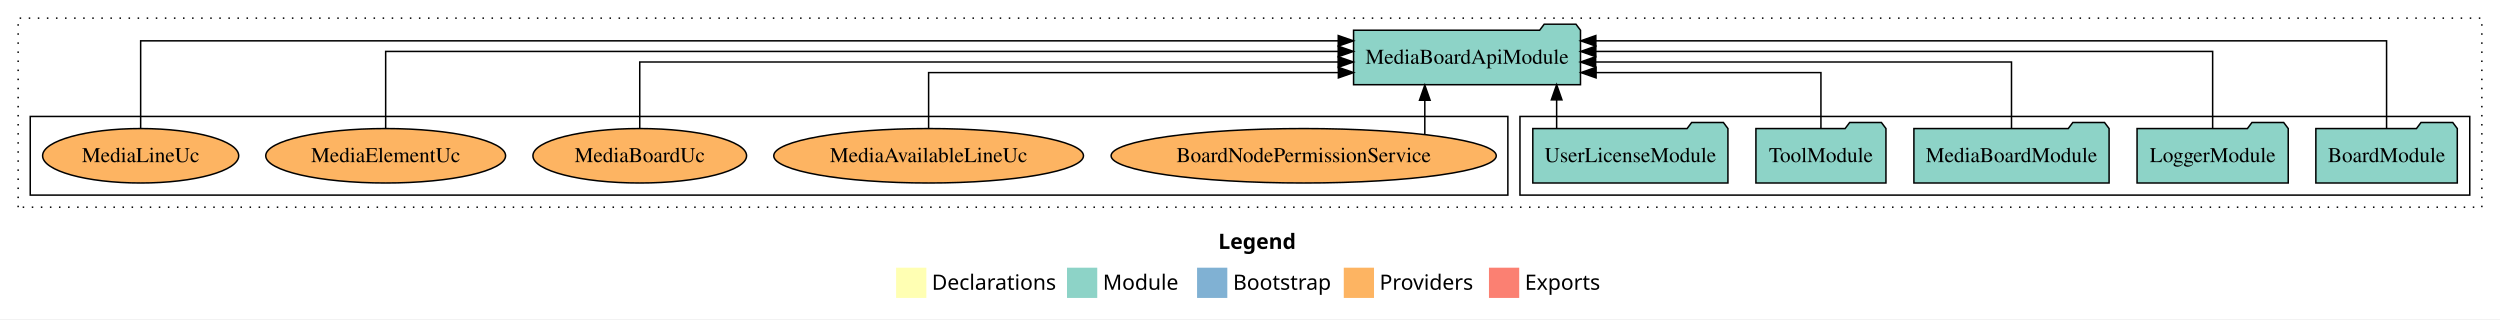
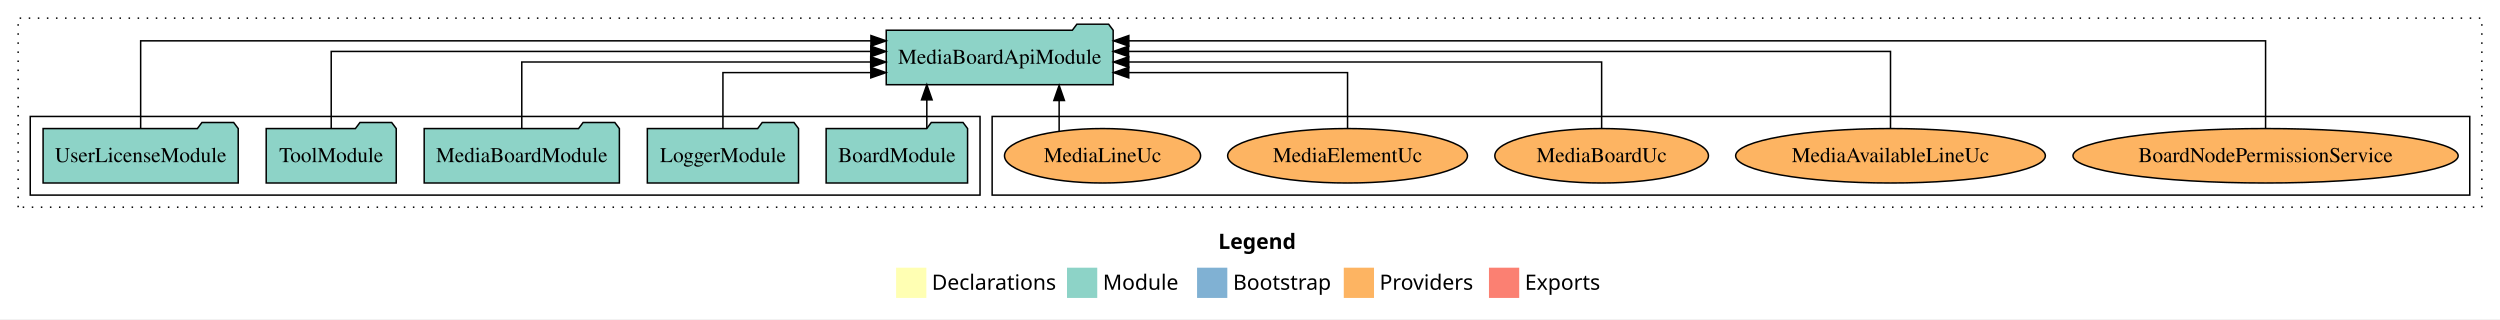
<svg xmlns="http://www.w3.org/2000/svg" width="1653pt" height="211pt" viewBox="0.00 0.00 1653.00 211.00">
  <g id="graph0" class="graph" transform="scale(1 1) rotate(0) translate(4 207)">
    <polygon fill="white" stroke="transparent" points="-4,4 -4,-207 1649,-207 1649,4 -4,4" />
    <text text-anchor="start" x="801.51" y="-42.4" font-family="Times-12" font-weight="bold" font-size="14.00">Legend</text>
    <polygon fill="#ffffb3" stroke="transparent" points="588.5,-10 588.5,-30 608.5,-30 608.5,-10 588.5,-10" />
    <text text-anchor="start" x="612.13" y="-15.4" font-family="Times-12" font-size="14.00">  Declarations</text>
    <polygon fill="#8dd3c7" stroke="transparent" points="701.5,-10 701.5,-30 721.5,-30 721.5,-10 701.5,-10" />
    <text text-anchor="start" x="725.23" y="-15.4" font-family="Times-12" font-size="14.00">  Module</text>
    <polygon fill="#80b1d3" stroke="transparent" points="787.5,-10 787.5,-30 807.5,-30 807.5,-10 787.5,-10" />
    <text text-anchor="start" x="811.28" y="-15.4" font-family="Times-12" font-size="14.00">  Bootstrap</text>
    <polygon fill="#fdb462" stroke="transparent" points="884.5,-10 884.5,-30 904.5,-30 904.5,-10 884.5,-10" />
    <text text-anchor="start" x="908.17" y="-15.4" font-family="Times-12" font-size="14.00">  Providers</text>
    <polygon fill="#fb8072" stroke="transparent" points="980.5,-10 980.5,-30 1000.5,-30 1000.5,-10 980.5,-10" />
    <text text-anchor="start" x="1004.23" y="-15.4" font-family="Times-12" font-size="14.00">  Exports</text>
    <g id="clust1" class="cluster">
      <polygon fill="none" stroke="black" stroke-dasharray="1,5" points="8,-70 8,-195 1637,-195 1637,-70 8,-70" />
    </g>
+     <g id="clust6" class="cluster">
+       <polygon fill="none" stroke="black" points="652,-78 652,-130 1629,-130 1629,-78 652,-78" />
+     </g>
    <g id="clust3" class="cluster">
-       <polygon fill="none" stroke="black" points="1001,-78 1001,-130 1629,-130 1629,-78 1001,-78" />
-     </g>
-     <g id="clust6" class="cluster">
-       <polygon fill="none" stroke="black" points="16,-78 16,-130 993,-130 993,-78 16,-78" />
+       <polygon fill="none" stroke="black" points="16,-78 16,-130 644,-130 644,-78 16,-78" />
    </g>
    <g id="node1" class="node">
-       <polygon fill="#8dd3c7" stroke="black" points="1620.76,-122 1617.76,-126 1596.76,-126 1593.76,-122 1527.24,-122 1527.24,-86 1620.76,-86 1620.76,-122" />
-       <text text-anchor="middle" x="1574" y="-99.8" font-family="Times,serif" font-size="14.00">BoardModule</text>
+       <polygon fill="#8dd3c7" stroke="black" points="635.76,-122 632.76,-126 611.76,-126 608.76,-122 542.24,-122 542.24,-86 635.76,-86 635.76,-122" />
+       <text text-anchor="middle" x="589" y="-99.8" font-family="Times,serif" font-size="14.00">BoardModule</text>
    </g>
    <g id="node6" class="node">
-       <polygon fill="#8dd3c7" stroke="black" points="1041.02,-187 1038.02,-191 1017.02,-191 1014.02,-187 890.98,-187 890.98,-151 1041.02,-151 1041.02,-187" />
-       <text text-anchor="middle" x="966" y="-164.8" font-family="Times,serif" font-size="14.00">MediaBoardApiModule</text>
+       <polygon fill="#8dd3c7" stroke="black" points="732.02,-187 729.02,-191 708.02,-191 705.02,-187 581.98,-187 581.98,-151 732.02,-151 732.02,-187" />
+       <text text-anchor="middle" x="657" y="-164.8" font-family="Times,serif" font-size="14.00">MediaBoardApiModule</text>
    </g>
    <g id="edge1" class="edge">
-       <path fill="none" stroke="black" d="M1574,-122.01C1574,-144.49 1574,-180 1574,-180 1574,-180 1051.16,-180 1051.16,-180" />
-       <polygon fill="black" stroke="black" points="1051.16,-176.5 1041.16,-180 1051.16,-183.5 1051.16,-176.5" />
+       <path fill="none" stroke="black" d="M608.81,-122.11C608.81,-122.11 608.81,-140.99 608.81,-140.99" />
+       <polygon fill="black" stroke="black" points="605.31,-140.99 608.81,-150.99 612.31,-140.99 605.31,-140.99" />
    </g>
    <g id="node2" class="node">
-       <polygon fill="#8dd3c7" stroke="black" points="1508.98,-122 1505.98,-126 1484.98,-126 1481.98,-122 1409.02,-122 1409.02,-86 1508.98,-86 1508.98,-122" />
-       <text text-anchor="middle" x="1459" y="-99.8" font-family="Times,serif" font-size="14.00">LoggerModule</text>
+       <polygon fill="#8dd3c7" stroke="black" points="523.98,-122 520.98,-126 499.98,-126 496.98,-122 424.02,-122 424.02,-86 523.98,-86 523.98,-122" />
+       <text text-anchor="middle" x="474" y="-99.8" font-family="Times,serif" font-size="14.00">LoggerModule</text>
    </g>
    <g id="edge2" class="edge">
-       <path fill="none" stroke="black" d="M1459,-122.13C1459,-142.57 1459,-173 1459,-173 1459,-173 1051.14,-173 1051.14,-173" />
-       <polygon fill="black" stroke="black" points="1051.14,-169.5 1041.14,-173 1051.14,-176.5 1051.14,-169.5" />
+       <path fill="none" stroke="black" d="M474,-122.01C474,-138.05 474,-159 474,-159 474,-159 571.77,-159 571.77,-159" />
+       <polygon fill="black" stroke="black" points="571.77,-162.5 581.77,-159 571.77,-155.5 571.77,-162.5" />
    </g>
    <g id="node3" class="node">
-       <polygon fill="#8dd3c7" stroke="black" points="1390.53,-122 1387.53,-126 1366.53,-126 1363.53,-122 1261.47,-122 1261.47,-86 1390.53,-86 1390.53,-122" />
-       <text text-anchor="middle" x="1326" y="-99.8" font-family="Times,serif" font-size="14.00">MediaBoardModule</text>
+       <polygon fill="#8dd3c7" stroke="black" points="405.53,-122 402.53,-126 381.53,-126 378.53,-122 276.47,-122 276.47,-86 405.53,-86 405.53,-122" />
+       <text text-anchor="middle" x="341" y="-99.8" font-family="Times,serif" font-size="14.00">MediaBoardModule</text>
    </g>
    <g id="edge3" class="edge">
-       <path fill="none" stroke="black" d="M1326,-122.27C1326,-140.56 1326,-166 1326,-166 1326,-166 1051.03,-166 1051.03,-166" />
-       <polygon fill="black" stroke="black" points="1051.03,-162.5 1041.03,-166 1051.03,-169.5 1051.03,-162.5" />
+       <path fill="none" stroke="black" d="M341,-122.27C341,-140.56 341,-166 341,-166 341,-166 571.71,-166 571.71,-166" />
+       <polygon fill="black" stroke="black" points="571.71,-169.5 581.71,-166 571.71,-162.5 571.71,-169.5" />
    </g>
    <g id="node4" class="node">
-       <polygon fill="#8dd3c7" stroke="black" points="1242.99,-122 1239.99,-126 1218.99,-126 1215.99,-122 1157.01,-122 1157.01,-86 1242.99,-86 1242.99,-122" />
-       <text text-anchor="middle" x="1200" y="-99.8" font-family="Times,serif" font-size="14.00">ToolModule</text>
+       <polygon fill="#8dd3c7" stroke="black" points="257.99,-122 254.99,-126 233.99,-126 230.99,-122 172.01,-122 172.01,-86 257.99,-86 257.99,-122" />
+       <text text-anchor="middle" x="215" y="-99.8" font-family="Times,serif" font-size="14.00">ToolModule</text>
    </g>
    <g id="edge4" class="edge">
-       <path fill="none" stroke="black" d="M1200,-122.01C1200,-138.05 1200,-159 1200,-159 1200,-159 1051.33,-159 1051.33,-159" />
-       <polygon fill="black" stroke="black" points="1051.33,-155.5 1041.33,-159 1051.33,-162.5 1051.33,-155.5" />
+       <path fill="none" stroke="black" d="M215,-122.13C215,-142.57 215,-173 215,-173 215,-173 571.77,-173 571.77,-173" />
+       <polygon fill="black" stroke="black" points="571.77,-176.5 581.77,-173 571.77,-169.5 571.77,-176.5" />
    </g>
    <g id="node5" class="node">
-       <polygon fill="#8dd3c7" stroke="black" points="1138.51,-122 1135.51,-126 1114.51,-126 1111.51,-122 1009.49,-122 1009.49,-86 1138.51,-86 1138.51,-122" />
-       <text text-anchor="middle" x="1074" y="-99.8" font-family="Times,serif" font-size="14.00">UserLicenseModule</text>
+       <polygon fill="#8dd3c7" stroke="black" points="153.51,-122 150.51,-126 129.51,-126 126.51,-122 24.49,-122 24.49,-86 153.51,-86 153.51,-122" />
+       <text text-anchor="middle" x="89" y="-99.8" font-family="Times,serif" font-size="14.00">UserLicenseModule</text>
    </g>
    <g id="edge5" class="edge">
-       <path fill="none" stroke="black" d="M1025.25,-122.11C1025.25,-122.11 1025.25,-140.99 1025.25,-140.99" />
-       <polygon fill="black" stroke="black" points="1021.75,-140.99 1025.25,-150.99 1028.75,-140.99 1021.75,-140.99" />
+       <path fill="none" stroke="black" d="M89,-122.01C89,-144.49 89,-180 89,-180 89,-180 571.87,-180 571.87,-180" />
+       <polygon fill="black" stroke="black" points="571.87,-183.5 581.87,-180 571.87,-176.5 571.87,-183.5" />
    </g>
    <g id="node7" class="node">
-       <ellipse fill="#fdb462" stroke="black" cx="858" cy="-104" rx="127.35" ry="18" />
-       <text text-anchor="middle" x="858" y="-99.8" font-family="Times,serif" font-size="14.00">BoardNodePermissionService</text>
+       <ellipse fill="#fdb462" stroke="black" cx="1494" cy="-104" rx="127.35" ry="18" />
+       <text text-anchor="middle" x="1494" y="-99.8" font-family="Times,serif" font-size="14.00">BoardNodePermissionService</text>
    </g>
    <g id="edge6" class="edge">
-       <path fill="none" stroke="black" d="M938.08,-118.1C938.08,-118.1 938.08,-140.72 938.08,-140.72" />
-       <polygon fill="black" stroke="black" points="934.58,-140.72 938.08,-150.72 941.58,-140.72 934.58,-140.72" />
+       <path fill="none" stroke="black" d="M1494,-122.01C1494,-144.49 1494,-180 1494,-180 1494,-180 742.38,-180 742.38,-180" />
+       <polygon fill="black" stroke="black" points="742.38,-176.5 732.38,-180 742.38,-183.5 742.38,-176.5" />
    </g>
    <g id="node8" class="node">
-       <ellipse fill="#fdb462" stroke="black" cx="610" cy="-104" rx="102.4" ry="18" />
-       <text text-anchor="middle" x="610" y="-99.8" font-family="Times,serif" font-size="14.00">MediaAvailableLineUc</text>
+       <ellipse fill="#fdb462" stroke="black" cx="1246" cy="-104" rx="102.4" ry="18" />
+       <text text-anchor="middle" x="1246" y="-99.8" font-family="Times,serif" font-size="14.00">MediaAvailableLineUc</text>
    </g>
    <g id="edge7" class="edge">
-       <path fill="none" stroke="black" d="M610,-122.01C610,-138.05 610,-159 610,-159 610,-159 880.94,-159 880.94,-159" />
-       <polygon fill="black" stroke="black" points="880.94,-162.5 890.94,-159 880.94,-155.5 880.94,-162.5" />
+       <path fill="none" stroke="black" d="M1246,-122.13C1246,-142.57 1246,-173 1246,-173 1246,-173 742.2,-173 742.2,-173" />
+       <polygon fill="black" stroke="black" points="742.2,-169.5 732.2,-173 742.2,-176.5 742.2,-169.5" />
    </g>
    <g id="node9" class="node">
-       <ellipse fill="#fdb462" stroke="black" cx="419" cy="-104" rx="70.63" ry="18" />
-       <text text-anchor="middle" x="419" y="-99.8" font-family="Times,serif" font-size="14.00">MediaBoardUc</text>
+       <ellipse fill="#fdb462" stroke="black" cx="1055" cy="-104" rx="70.63" ry="18" />
+       <text text-anchor="middle" x="1055" y="-99.8" font-family="Times,serif" font-size="14.00">MediaBoardUc</text>
    </g>
    <g id="edge8" class="edge">
-       <path fill="none" stroke="black" d="M419,-122.27C419,-140.56 419,-166 419,-166 419,-166 880.8,-166 880.8,-166" />
-       <polygon fill="black" stroke="black" points="880.8,-169.5 890.8,-166 880.8,-162.5 880.8,-169.5" />
+       <path fill="none" stroke="black" d="M1055,-122.27C1055,-140.56 1055,-166 1055,-166 1055,-166 742.33,-166 742.33,-166" />
+       <polygon fill="black" stroke="black" points="742.33,-162.5 732.33,-166 742.33,-169.5 742.33,-162.5" />
    </g>
    <g id="node10" class="node">
-       <ellipse fill="#fdb462" stroke="black" cx="251" cy="-104" rx="79.29" ry="18" />
-       <text text-anchor="middle" x="251" y="-99.8" font-family="Times,serif" font-size="14.00">MediaElementUc</text>
+       <ellipse fill="#fdb462" stroke="black" cx="887" cy="-104" rx="79.29" ry="18" />
+       <text text-anchor="middle" x="887" y="-99.8" font-family="Times,serif" font-size="14.00">MediaElementUc</text>
    </g>
    <g id="edge9" class="edge">
-       <path fill="none" stroke="black" d="M251,-122.13C251,-142.57 251,-173 251,-173 251,-173 880.83,-173 880.83,-173" />
-       <polygon fill="black" stroke="black" points="880.83,-176.5 890.83,-173 880.83,-169.5 880.83,-176.5" />
+       <path fill="none" stroke="black" d="M887,-122.01C887,-138.05 887,-159 887,-159 887,-159 742.31,-159 742.31,-159" />
+       <polygon fill="black" stroke="black" points="742.31,-155.5 732.31,-159 742.31,-162.5 742.31,-155.5" />
    </g>
    <g id="node11" class="node">
-       <ellipse fill="#fdb462" stroke="black" cx="89" cy="-104" rx="64.83" ry="18" />
-       <text text-anchor="middle" x="89" y="-99.8" font-family="Times,serif" font-size="14.00">MediaLineUc</text>
+       <ellipse fill="#fdb462" stroke="black" cx="725" cy="-104" rx="64.83" ry="18" />
+       <text text-anchor="middle" x="725" y="-99.8" font-family="Times,serif" font-size="14.00">MediaLineUc</text>
    </g>
    <g id="edge10" class="edge">
-       <path fill="none" stroke="black" d="M89,-122.01C89,-144.49 89,-180 89,-180 89,-180 880.85,-180 880.85,-180" />
-       <polygon fill="black" stroke="black" points="880.85,-183.5 890.85,-180 880.85,-176.5 880.85,-183.5" />
+       <path fill="none" stroke="black" d="M696.3,-120.4C696.3,-120.4 696.3,-140.54 696.3,-140.54" />
+       <polygon fill="black" stroke="black" points="692.8,-140.54 696.3,-150.54 699.8,-140.54 692.8,-140.54" />
    </g>
  </g>
</svg>
